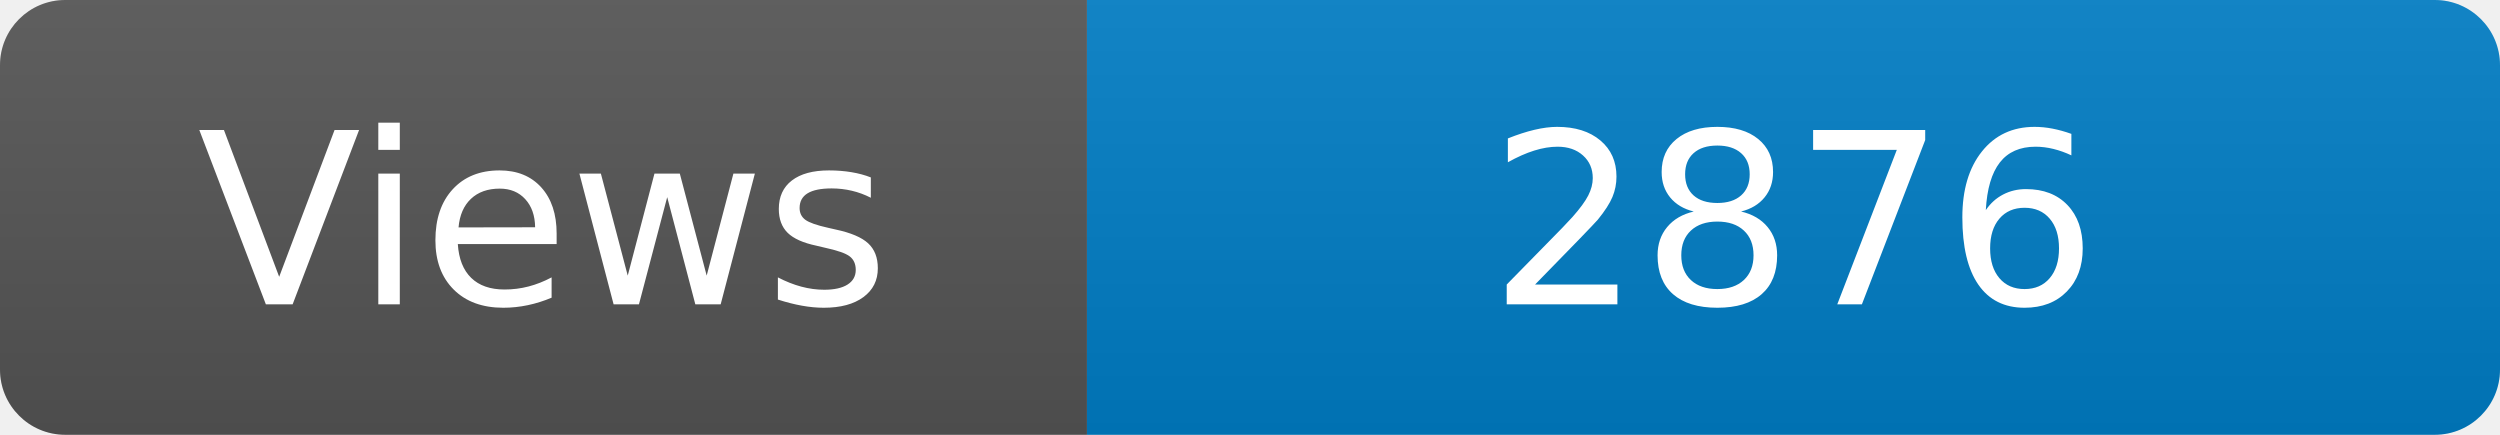
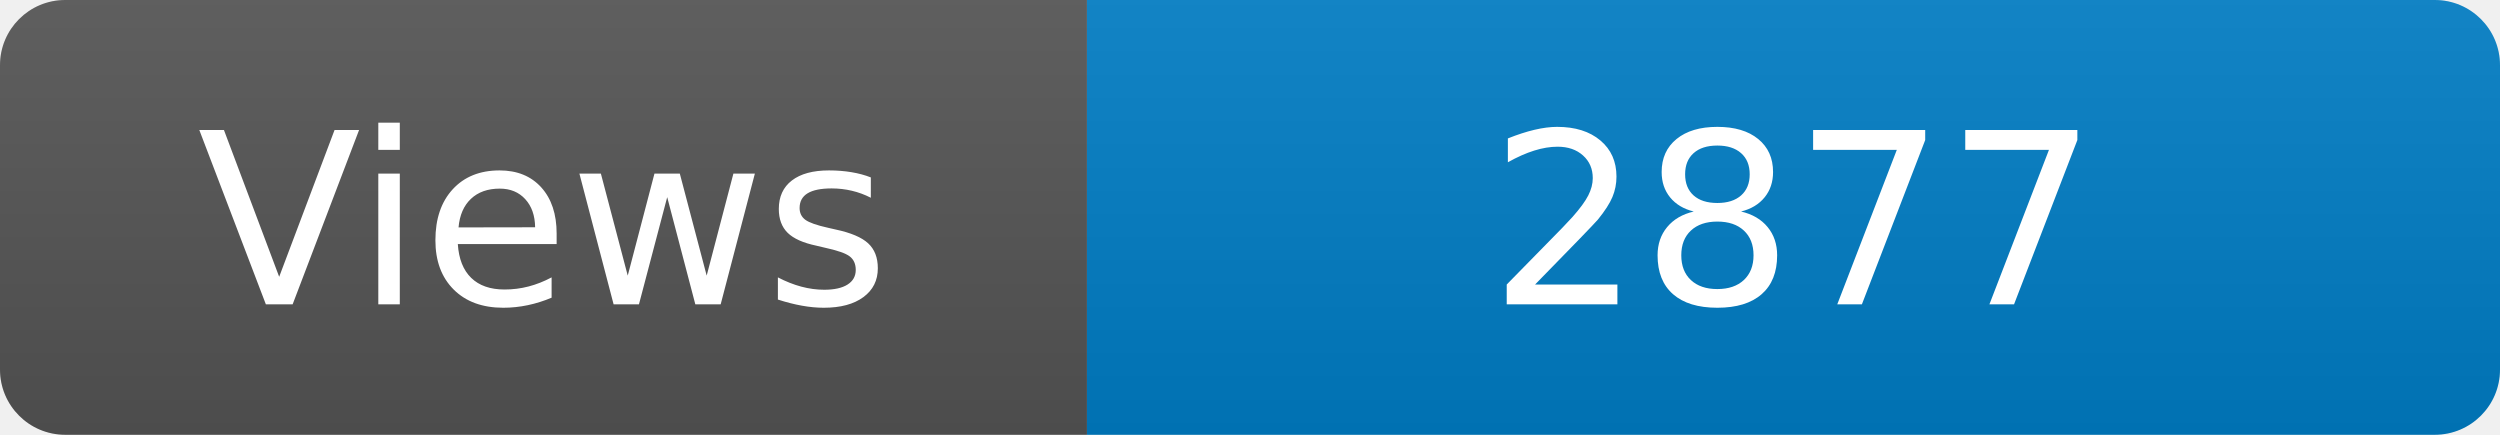
<svg xmlns="http://www.w3.org/2000/svg" width="115" height="20" role="img" aria-label="Maintained?: yes">
  <linearGradient id="s" x2="0" y2="100%">
    <stop offset="0" stop-color="#bbb" stop-opacity=".1" />
    <stop offset="1" stop-opacity=".1" />
  </linearGradient>
  <clipPath id="r">
    <rect width="115" height="20" rx="3" fill="#fff" />
  </clipPath>
  <g clip-path="url(#r)">
    <rect width="50" height="20" fill="#555" />
    <rect x="50" width="160" height="20" fill="#007ec6" />
    <rect width="115" height="20" fill="url(#s)" />
  </g>
  <g fill="#fff" text-anchor="middle" font-family="Verdana,Geneva,DejaVu Sans,sans-serif" font-size="110">
    <text x="250" y="140" transform="scale(.1)" fill="#fff">Views</text>
-     <text x="825" y="140" transform="scale(.1)" fill="#fff">2876</text>
+     <text x="825" y="140" transform="scale(.1)" fill="#fff">2877</text>
  </g>
</svg>
